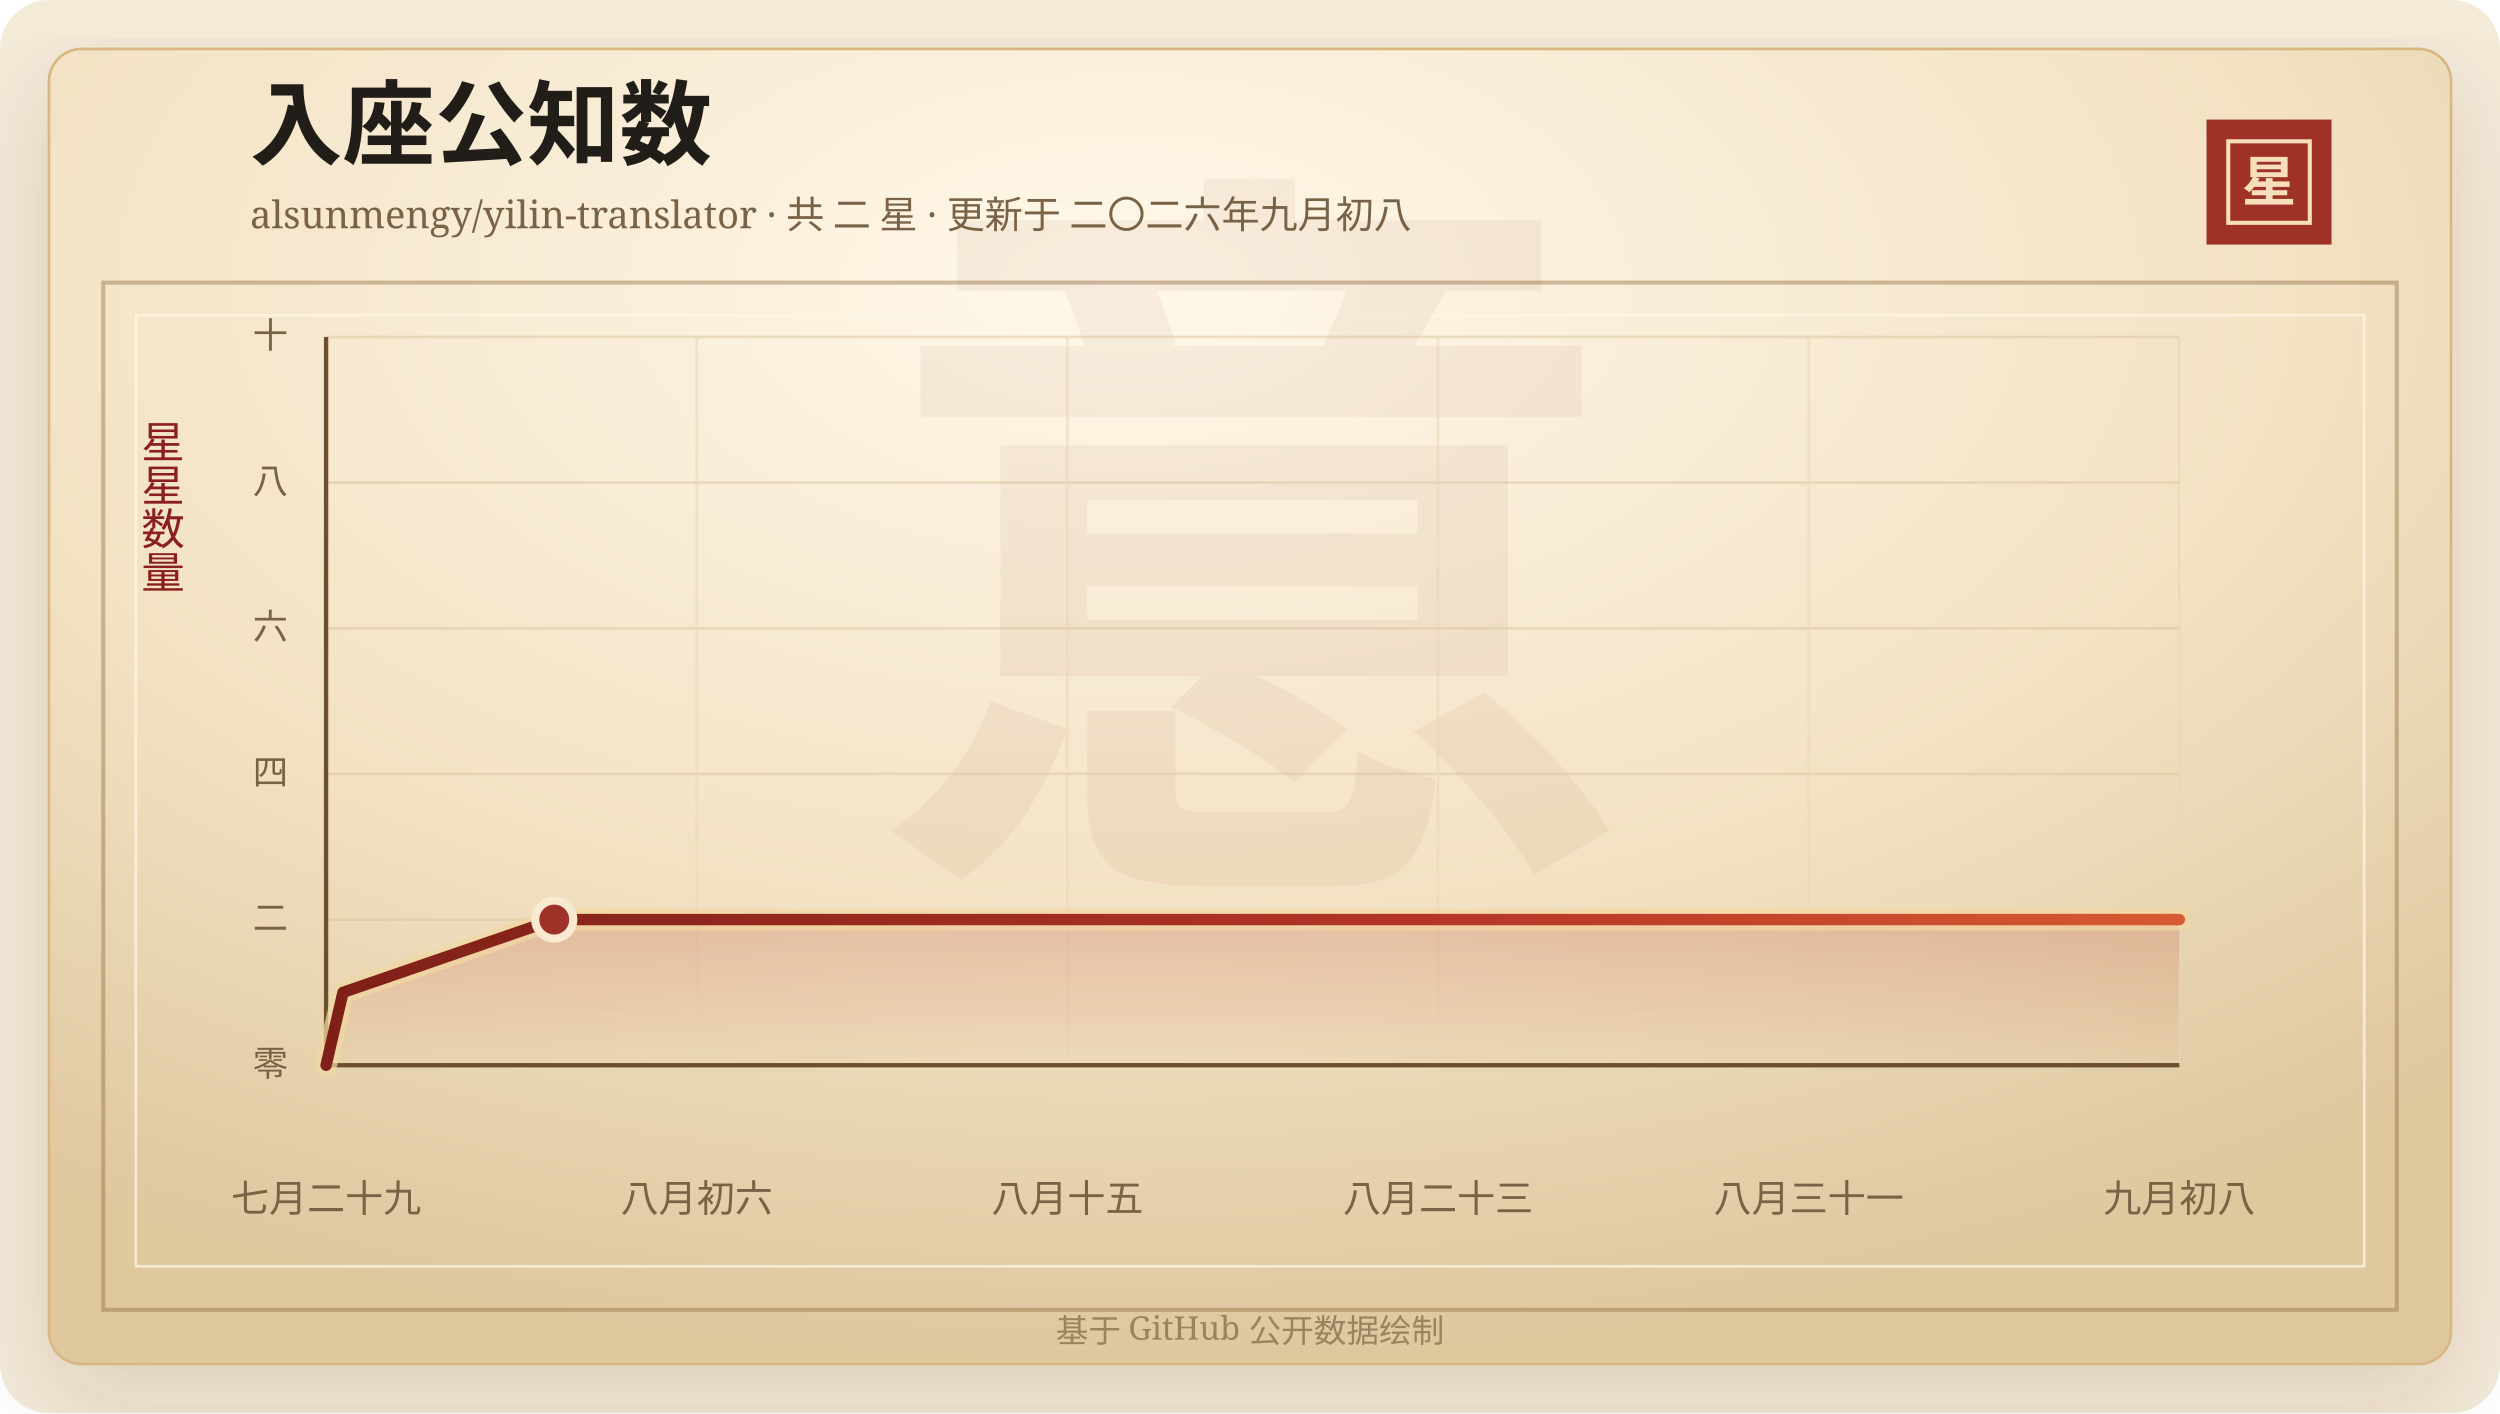
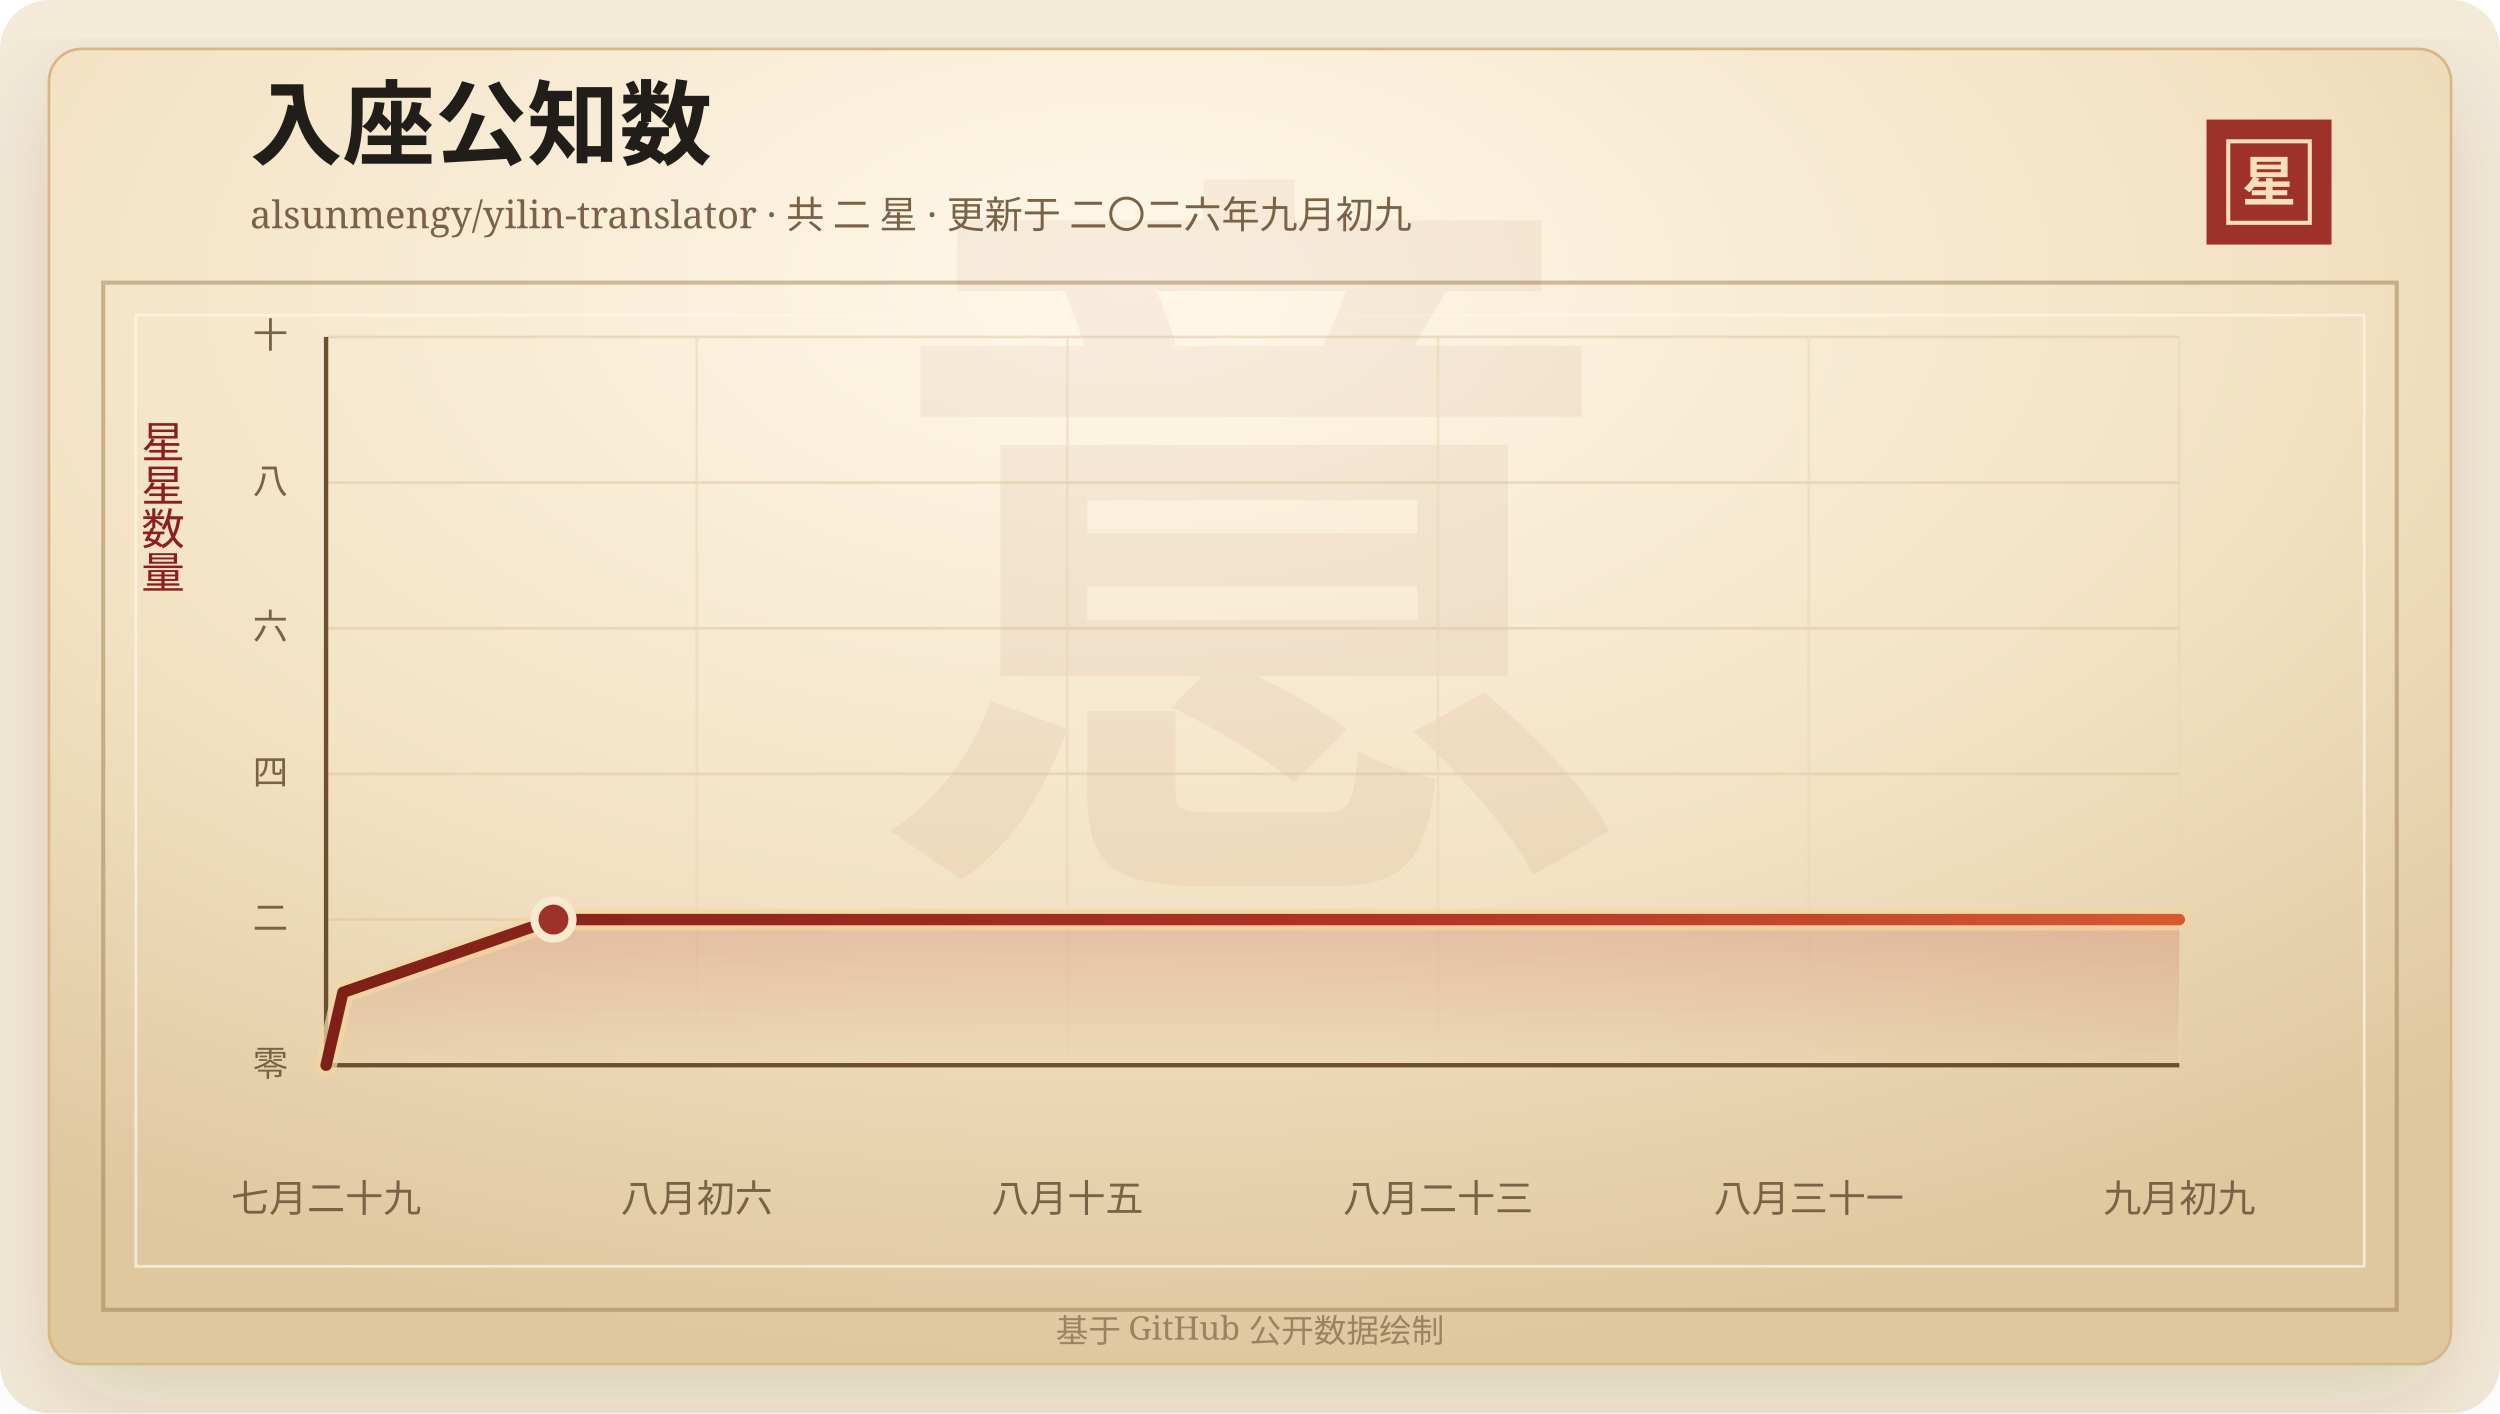
<svg xmlns="http://www.w3.org/2000/svg" width="920" height="520" viewBox="0 0 920 520" role="img" aria-labelledby="title desc">
  <defs>
    <linearGradient id="line" x1="0" x2="1" y1="0" y2="0">
      <stop offset="0%" stop-color="#7d2017" />
      <stop offset="58%" stop-color="#b33426" />
      <stop offset="100%" stop-color="#d65a32" />
    </linearGradient>
    <linearGradient id="area" x1="0" x2="0" y1="0" y2="1">
      <stop offset="0%" stop-color="#b33426" stop-opacity="0.2" />
      <stop offset="100%" stop-color="#b33426" stop-opacity="0" />
    </linearGradient>
    <radialGradient id="paper" cx="45%" cy="18%" r="82%">
      <stop offset="0%" stop-color="#fff8ea" />
      <stop offset="58%" stop-color="#f3e2c4" />
      <stop offset="100%" stop-color="#dfc79e" />
    </radialGradient>
    <filter id="shadow" x="-20%" y="-20%" width="140%" height="140%">
      <feDropShadow dx="0" dy="14" stdDeviation="18" flood-color="#3b2a20" flood-opacity="0.14" />
    </filter>
  </defs>
  <rect width="920" height="520" rx="18" fill="#f4ead8" />
  <rect x="18" y="18" width="884" height="484" rx="12" fill="url(#paper)" stroke="#d8b783" filter="url(#shadow)" />
  <rect x="38" y="104" width="844" height="378" fill="none" stroke="#8c6b3f" stroke-opacity="0.42" stroke-width="1.5" />
  <rect x="50" y="116" width="820" height="350" fill="none" stroke="#fff7e5" stroke-opacity="0.72" />
  <text x="460" y="304" text-anchor="middle" fill="#8c342a" fill-opacity="0.06" font-family="Songti SC, STSong, SimSun, serif" font-size="280" font-weight="700">意</text>
  <text x="92" y="58" fill="#211d18" font-family="Songti SC, STSong, SimSun, serif" font-size="34" font-weight="700">入座公知数</text>
-   <text x="92" y="84" fill="#7a6247" font-family="Songti SC, STSong, SimSun, serif" font-size="14.0">alsunmengy/yilin-translator · 共 二 星 · 更新于 二〇二六年九月初八</text>
+   <text x="92" y="84" fill="#7a6247" font-family="Songti SC, STSong, SimSun, serif" font-size="14.0">alsunmengy/yilin-translator · 共 二 星 · 更新于 二〇二六年九月初九</text>
  <rect x="812" y="44" width="46" height="46" fill="#9e3228" />
  <rect x="820" y="52" width="30" height="30" fill="none" stroke="#f6dfba" stroke-width="1.5" />
  <text x="835" y="74" text-anchor="middle" fill="#f6dfba" font-family="Songti SC, STSong, SimSun, serif" font-size="20" font-weight="700">星</text>
  <text x="60" y="166" text-anchor="middle" fill="#8b1e1e" font-family="Songti SC, STSong, SimSun, serif" font-size="16" writing-mode="vertical-rl">星星数量</text>
  <line x1="120" y1="392.00" x2="802" y2="392.00" stroke="#d9c29e" stroke-opacity="0.48" />
  <text x="106" y="396.00" text-anchor="end" fill="#7a6247" font-family="Songti SC, STSong, SimSun, serif" font-size="13">零</text>
  <line x1="120" y1="338.40" x2="802" y2="338.40" stroke="#d9c29e" stroke-opacity="0.48" />
  <text x="106" y="342.40" text-anchor="end" fill="#7a6247" font-family="Songti SC, STSong, SimSun, serif" font-size="13">二</text>
  <line x1="120" y1="284.80" x2="802" y2="284.80" stroke="#d9c29e" stroke-opacity="0.48" />
  <text x="106" y="288.80" text-anchor="end" fill="#7a6247" font-family="Songti SC, STSong, SimSun, serif" font-size="13">四</text>
  <line x1="120" y1="231.20" x2="802" y2="231.20" stroke="#d9c29e" stroke-opacity="0.48" />
  <text x="106" y="235.20" text-anchor="end" fill="#7a6247" font-family="Songti SC, STSong, SimSun, serif" font-size="13">六</text>
  <line x1="120" y1="177.60" x2="802" y2="177.60" stroke="#d9c29e" stroke-opacity="0.48" />
  <text x="106" y="181.60" text-anchor="end" fill="#7a6247" font-family="Songti SC, STSong, SimSun, serif" font-size="13">八</text>
  <line x1="120" y1="124.00" x2="802" y2="124.00" stroke="#d9c29e" stroke-opacity="0.48" />
  <text x="106" y="128.00" text-anchor="end" fill="#7a6247" font-family="Songti SC, STSong, SimSun, serif" font-size="13">十</text>
  <line x1="120.00" y1="124" x2="120.00" y2="392" stroke="#ead6b7" stroke-opacity="0.54" />
  <text x="120.00" y="446" text-anchor="middle" fill="#7a6247" font-family="Songti SC, STSong, SimSun, serif" font-size="14">七月二十九</text>
  <line x1="256.40" y1="124" x2="256.40" y2="392" stroke="#ead6b7" stroke-opacity="0.54" />
  <text x="256.40" y="446" text-anchor="middle" fill="#7a6247" font-family="Songti SC, STSong, SimSun, serif" font-size="14">八月初六</text>
  <line x1="392.80" y1="124" x2="392.80" y2="392" stroke="#ead6b7" stroke-opacity="0.54" />
  <text x="392.80" y="446" text-anchor="middle" fill="#7a6247" font-family="Songti SC, STSong, SimSun, serif" font-size="14">八月十五</text>
  <line x1="529.20" y1="124" x2="529.20" y2="392" stroke="#ead6b7" stroke-opacity="0.54" />
  <text x="529.20" y="446" text-anchor="middle" fill="#7a6247" font-family="Songti SC, STSong, SimSun, serif" font-size="14">八月二十三</text>
  <line x1="665.60" y1="124" x2="665.60" y2="392" stroke="#ead6b7" stroke-opacity="0.54" />
  <text x="665.60" y="446" text-anchor="middle" fill="#7a6247" font-family="Songti SC, STSong, SimSun, serif" font-size="14">八月三十一</text>
  <line x1="802.00" y1="124" x2="802.00" y2="392" stroke="#ead6b7" stroke-opacity="0.54" />
-   <text x="802.00" y="446" text-anchor="middle" fill="#7a6247" font-family="Songti SC, STSong, SimSun, serif" font-size="14">九月初八</text>
+   <text x="802.00" y="446" text-anchor="middle" fill="#7a6247" font-family="Songti SC, STSong, SimSun, serif" font-size="14">九月初九</text>
  <line x1="120" y1="392" x2="802" y2="392" stroke="#6c4f2e" stroke-width="1.6" />
  <line x1="120" y1="124" x2="120" y2="392" stroke="#6c4f2e" stroke-width="1.6" />
-   <polygon points="120.00,392.00 120.00,392.00 126.22,365.20 203.97,338.40 802.00,338.40 802.00,392.00" fill="url(#area)" />
-   <polyline points="120.00,392.00 126.22,365.20 203.97,338.40 802.00,338.40" fill="none" stroke="#f3d7a2" stroke-width="8" stroke-linecap="round" stroke-linejoin="round" opacity="0.72" />
-   <polyline points="120.00,392.00 126.22,365.20 203.97,338.40 802.00,338.40" fill="none" stroke="url(#line)" stroke-width="4.2" stroke-linecap="round" stroke-linejoin="round" />
-   <circle cx="203.97" cy="338.40" r="7" fill="#9e3228" stroke="#f7ead1" stroke-width="3" />
+   <polygon points="120.00,392.00 120.00,392.00 126.20,365.20 203.68,338.40 802.00,338.40 802.00,392.00" fill="url(#area)" />
+   <polyline points="120.00,392.00 126.20,365.20 203.68,338.40 802.00,338.40" fill="none" stroke="#f3d7a2" stroke-width="8" stroke-linecap="round" stroke-linejoin="round" opacity="0.72" />
+   <polyline points="120.00,392.00 126.20,365.20 203.68,338.40 802.00,338.40" fill="none" stroke="url(#line)" stroke-width="4.2" stroke-linecap="round" stroke-linejoin="round" />
+   <circle cx="203.68" cy="338.40" r="7" fill="#9e3228" stroke="#f7ead1" stroke-width="3" />
  <text x="460" y="494" text-anchor="middle" fill="#9b8361" font-family="Songti SC, STSong, SimSun, serif" font-size="12">基于 GitHub 公开数据绘制</text>
</svg>
